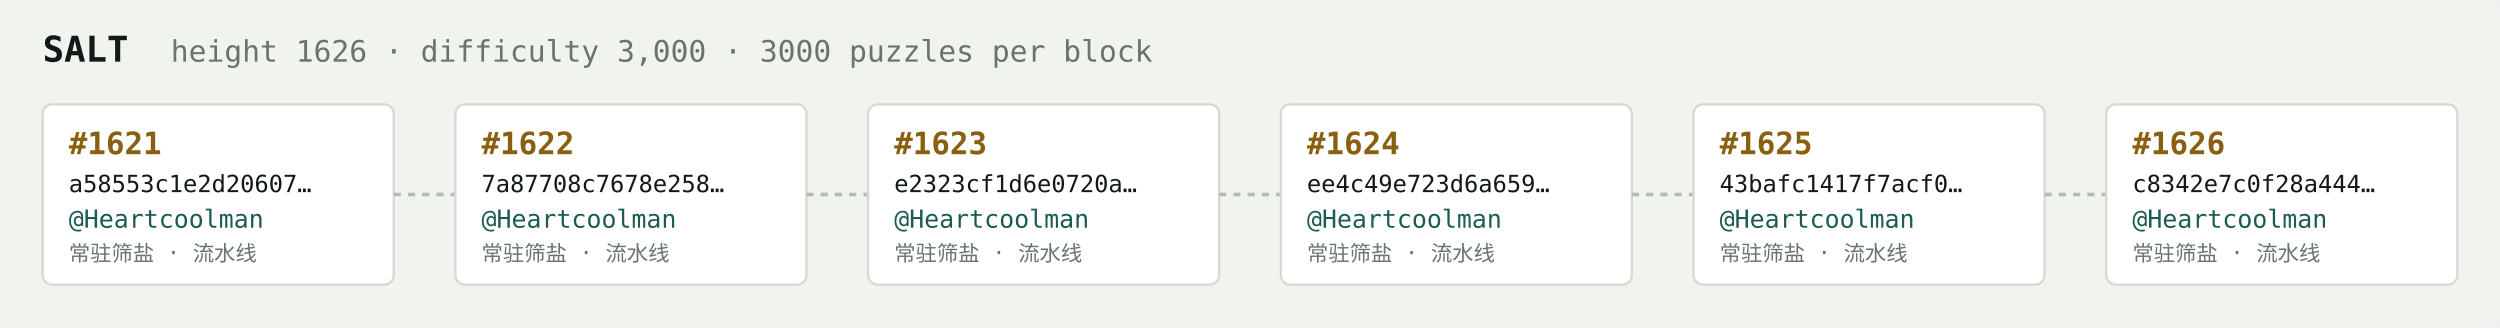
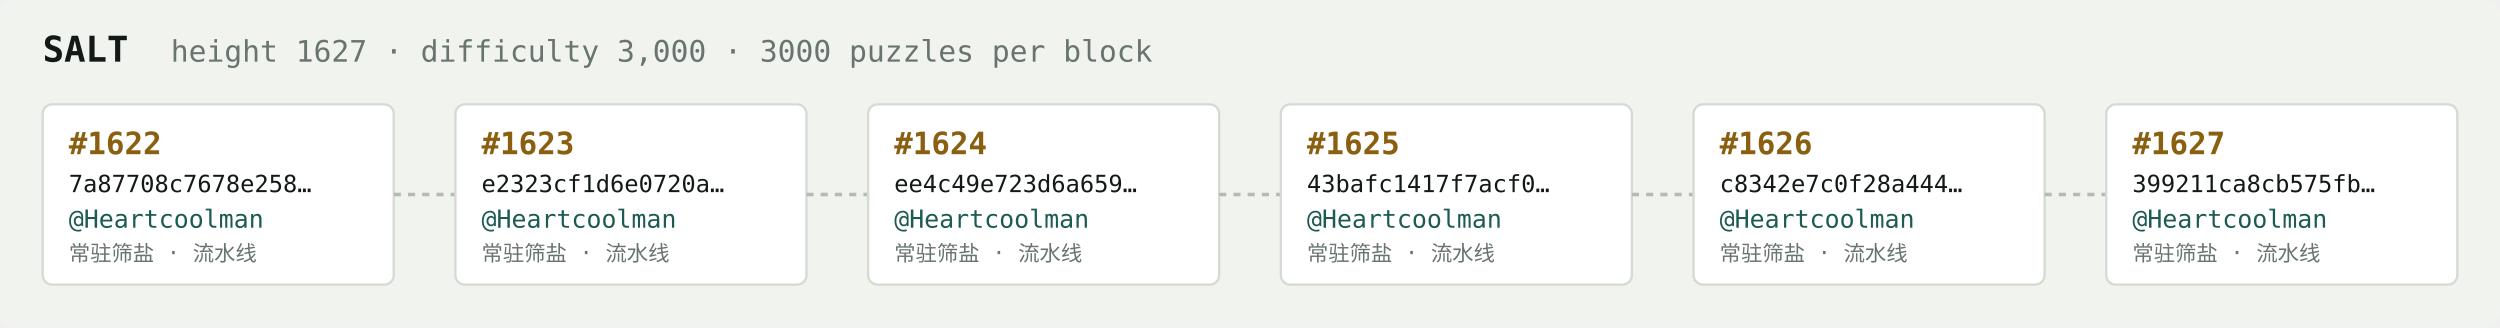
<svg xmlns="http://www.w3.org/2000/svg" width="1054" height="138" viewBox="0 0 1054 138" font-family="ui-monospace,SFMono-Regular,Menlo,monospace">
  <rect fill="#f1f3ef" width="1054" height="138" rx="6" />
  <text x="18" y="26" fill="#121916" font-size="15" font-weight="700">SALT</text>
-   <text x="72" y="26" fill="#68746e" font-size="12.5">height 1626 · difficulty 3,000 · 3000 puzzles per block</text>
+   <text x="72" y="26" fill="#68746e" font-size="12.5">height 1627 · difficulty 3,000 · 3000 puzzles per block</text>
  <rect x="18" y="44" width="148" height="76" rx="4" fill="#ffffff" stroke="#d5dbd2" stroke-width="1" />
-   <text x="29" y="65" fill="#8a5f10" font-size="13" font-weight="700">#1621</text>
-   <text x="29" y="81" fill="#121916" font-size="10">a58553c1e2d20607…</text>
+   <text x="29" y="65" fill="#8a5f10" font-size="13" font-weight="700">#1622</text>
+   <text x="29" y="81" fill="#121916" font-size="10">7a87708c7678e258…</text>
  <text x="29" y="96" fill="#1c5b52" font-size="10.5">@Heartcoolman</text>
  <text x="29" y="110" fill="#68746e" font-size="9">常驻筛盐 · 流水线</text>
  <line x1="166" y1="82.0" x2="192" y2="82.0" stroke="#b3bcb4" stroke-width="1.5" stroke-dasharray="3 3" />
  <rect x="192" y="44" width="148" height="76" rx="4" fill="#ffffff" stroke="#d5dbd2" stroke-width="1" />
-   <text x="203" y="65" fill="#8a5f10" font-size="13" font-weight="700">#1622</text>
-   <text x="203" y="81" fill="#121916" font-size="10">7a87708c7678e258…</text>
+   <text x="203" y="65" fill="#8a5f10" font-size="13" font-weight="700">#1623</text>
+   <text x="203" y="81" fill="#121916" font-size="10">e2323cf1d6e0720a…</text>
  <text x="203" y="96" fill="#1c5b52" font-size="10.5">@Heartcoolman</text>
  <text x="203" y="110" fill="#68746e" font-size="9">常驻筛盐 · 流水线</text>
  <line x1="340" y1="82.0" x2="366" y2="82.0" stroke="#b3bcb4" stroke-width="1.5" stroke-dasharray="3 3" />
  <rect x="366" y="44" width="148" height="76" rx="4" fill="#ffffff" stroke="#d5dbd2" stroke-width="1" />
-   <text x="377" y="65" fill="#8a5f10" font-size="13" font-weight="700">#1623</text>
-   <text x="377" y="81" fill="#121916" font-size="10">e2323cf1d6e0720a…</text>
+   <text x="377" y="65" fill="#8a5f10" font-size="13" font-weight="700">#1624</text>
+   <text x="377" y="81" fill="#121916" font-size="10">ee4c49e723d6a659…</text>
  <text x="377" y="96" fill="#1c5b52" font-size="10.5">@Heartcoolman</text>
  <text x="377" y="110" fill="#68746e" font-size="9">常驻筛盐 · 流水线</text>
  <line x1="514" y1="82.0" x2="540" y2="82.0" stroke="#b3bcb4" stroke-width="1.5" stroke-dasharray="3 3" />
  <rect x="540" y="44" width="148" height="76" rx="4" fill="#ffffff" stroke="#d5dbd2" stroke-width="1" />
-   <text x="551" y="65" fill="#8a5f10" font-size="13" font-weight="700">#1624</text>
-   <text x="551" y="81" fill="#121916" font-size="10">ee4c49e723d6a659…</text>
+   <text x="551" y="65" fill="#8a5f10" font-size="13" font-weight="700">#1625</text>
+   <text x="551" y="81" fill="#121916" font-size="10">43bafc1417f7acf0…</text>
  <text x="551" y="96" fill="#1c5b52" font-size="10.5">@Heartcoolman</text>
  <text x="551" y="110" fill="#68746e" font-size="9">常驻筛盐 · 流水线</text>
  <line x1="688" y1="82.0" x2="714" y2="82.0" stroke="#b3bcb4" stroke-width="1.5" stroke-dasharray="3 3" />
  <rect x="714" y="44" width="148" height="76" rx="4" fill="#ffffff" stroke="#d5dbd2" stroke-width="1" />
-   <text x="725" y="65" fill="#8a5f10" font-size="13" font-weight="700">#1625</text>
-   <text x="725" y="81" fill="#121916" font-size="10">43bafc1417f7acf0…</text>
+   <text x="725" y="65" fill="#8a5f10" font-size="13" font-weight="700">#1626</text>
+   <text x="725" y="81" fill="#121916" font-size="10">c8342e7c0f28a444…</text>
  <text x="725" y="96" fill="#1c5b52" font-size="10.5">@Heartcoolman</text>
  <text x="725" y="110" fill="#68746e" font-size="9">常驻筛盐 · 流水线</text>
  <line x1="862" y1="82.0" x2="888" y2="82.0" stroke="#b3bcb4" stroke-width="1.5" stroke-dasharray="3 3" />
  <rect x="888" y="44" width="148" height="76" rx="4" fill="#ffffff" stroke="#d5dbd2" stroke-width="1" />
-   <text x="899" y="65" fill="#8a5f10" font-size="13" font-weight="700">#1626</text>
-   <text x="899" y="81" fill="#121916" font-size="10">c8342e7c0f28a444…</text>
+   <text x="899" y="65" fill="#8a5f10" font-size="13" font-weight="700">#1627</text>
+   <text x="899" y="81" fill="#121916" font-size="10">399211ca8cb575fb…</text>
  <text x="899" y="96" fill="#1c5b52" font-size="10.5">@Heartcoolman</text>
  <text x="899" y="110" fill="#68746e" font-size="9">常驻筛盐 · 流水线</text>
</svg>
